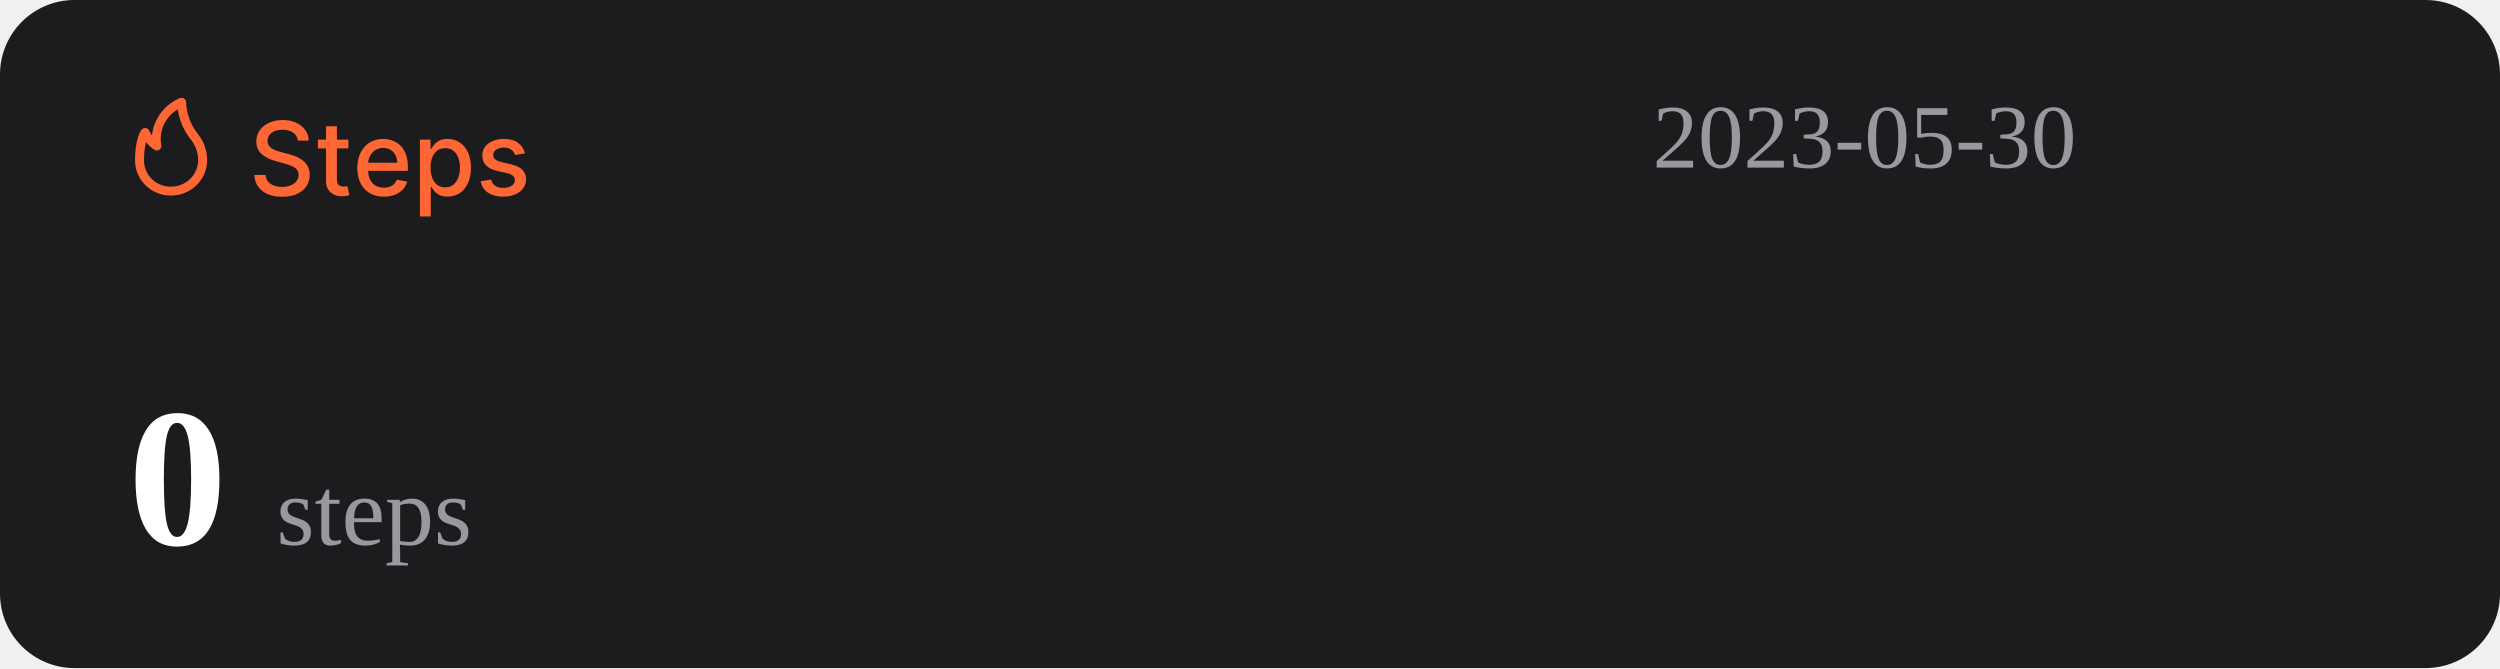
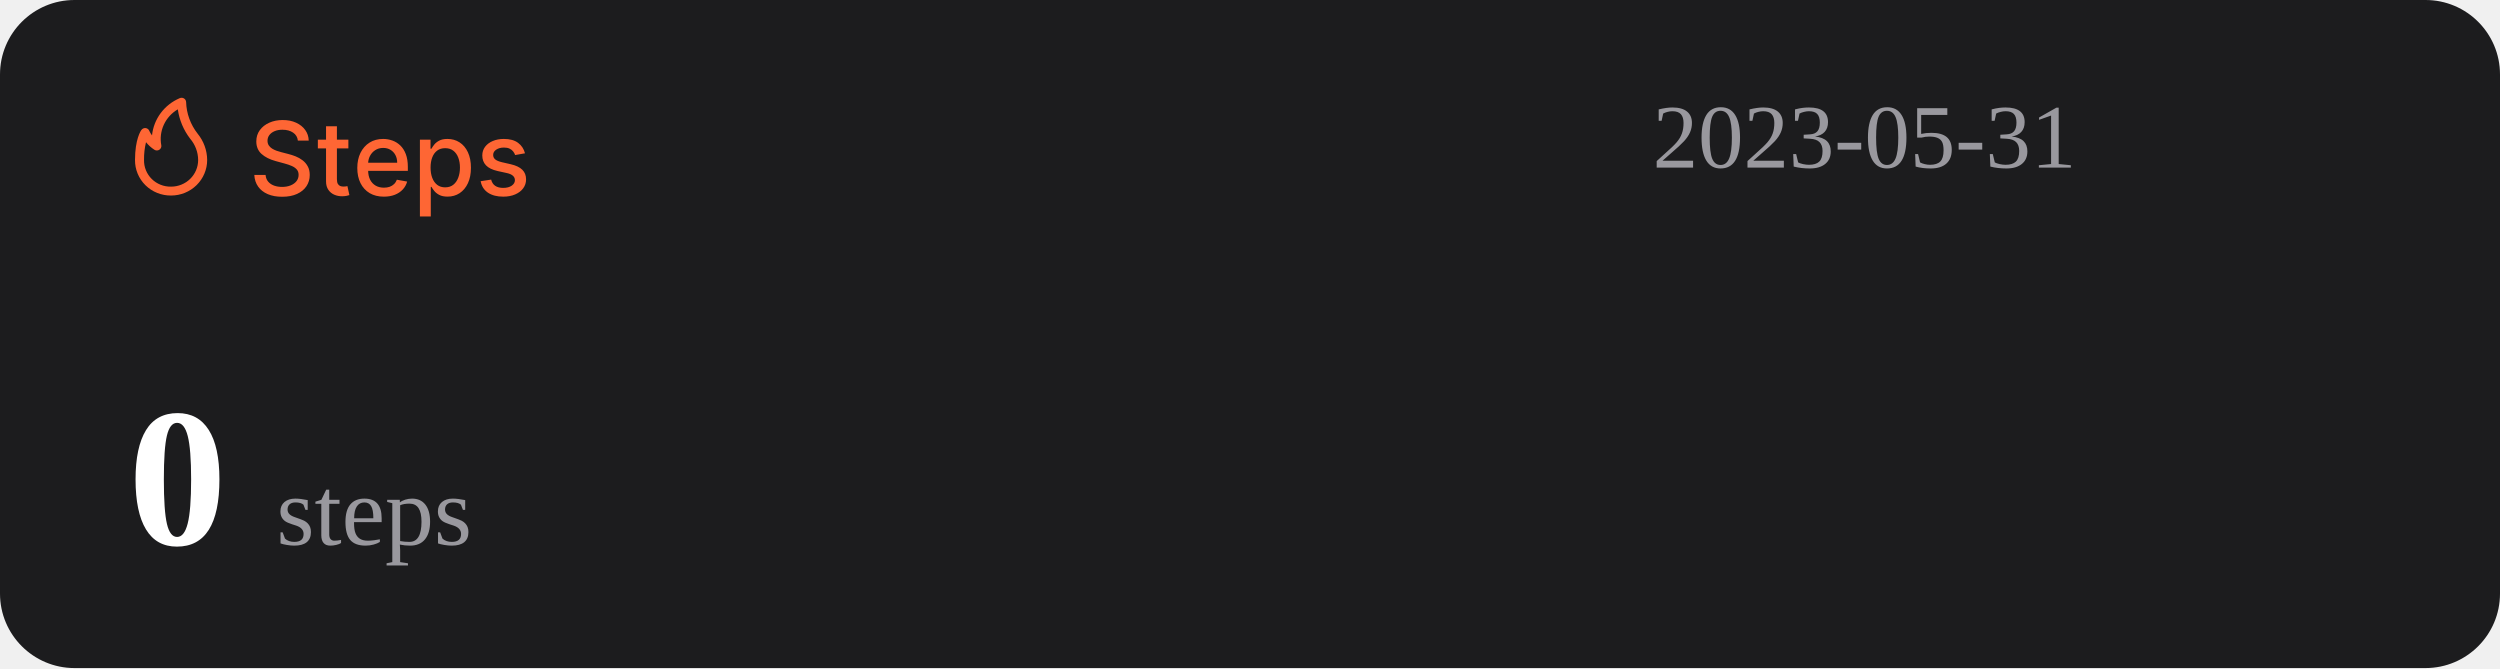
<svg xmlns="http://www.w3.org/2000/svg" width="1074" height="287" viewBox="0 0 1074 287" fill="none">
  <rect width="1074" height="287" rx="32" fill="#1C1C1E" />
  <path d="M127.969 60.406C127.802 58.927 127.115 57.781 125.906 56.969C124.698 56.146 123.177 55.734 121.344 55.734C120.031 55.734 118.896 55.943 117.938 56.359C116.979 56.766 116.234 57.328 115.703 58.047C115.182 58.755 114.922 59.562 114.922 60.469C114.922 61.229 115.099 61.885 115.453 62.438C115.818 62.99 116.292 63.453 116.875 63.828C117.469 64.193 118.104 64.5 118.781 64.75C119.458 64.99 120.109 65.188 120.734 65.344L123.859 66.156C124.88 66.406 125.927 66.745 127 67.172C128.073 67.599 129.068 68.162 129.984 68.859C130.901 69.557 131.641 70.422 132.203 71.453C132.776 72.484 133.063 73.719 133.063 75.156C133.063 76.969 132.594 78.578 131.656 79.984C130.729 81.391 129.38 82.5 127.609 83.312C125.849 84.125 123.719 84.531 121.219 84.531C118.823 84.531 116.75 84.151 115 83.391C113.25 82.63 111.88 81.552 110.891 80.156C109.901 78.75 109.354 77.083 109.25 75.156H114.094C114.188 76.312 114.563 77.276 115.219 78.047C115.885 78.807 116.734 79.375 117.766 79.75C118.807 80.115 119.948 80.297 121.188 80.297C122.552 80.297 123.766 80.083 124.828 79.656C125.901 79.219 126.745 78.615 127.359 77.844C127.974 77.062 128.281 76.151 128.281 75.109C128.281 74.162 128.01 73.385 127.469 72.781C126.938 72.177 126.214 71.677 125.297 71.281C124.391 70.885 123.365 70.537 122.219 70.234L118.438 69.203C115.875 68.505 113.844 67.479 112.344 66.125C110.854 64.771 110.109 62.979 110.109 60.75C110.109 58.906 110.609 57.297 111.609 55.922C112.609 54.547 113.964 53.479 115.672 52.719C117.38 51.948 119.307 51.562 121.453 51.562C123.62 51.562 125.531 51.943 127.188 52.703C128.854 53.464 130.167 54.51 131.125 55.844C132.083 57.167 132.583 58.688 132.625 60.406H127.969ZM149.66 60V63.75H136.551V60H149.66ZM140.066 54.25H144.738V76.953C144.738 77.859 144.874 78.542 145.145 79C145.415 79.448 145.764 79.755 146.191 79.922C146.629 80.078 147.103 80.156 147.613 80.156C147.988 80.156 148.316 80.13 148.598 80.078C148.879 80.026 149.098 79.984 149.254 79.953L150.098 83.812C149.827 83.917 149.441 84.021 148.941 84.125C148.441 84.24 147.816 84.302 147.066 84.312C145.837 84.333 144.691 84.115 143.629 83.656C142.566 83.198 141.707 82.49 141.051 81.531C140.395 80.573 140.066 79.37 140.066 77.922V54.25ZM164.914 84.484C162.549 84.484 160.513 83.979 158.805 82.969C157.107 81.948 155.794 80.516 154.867 78.672C153.951 76.818 153.492 74.646 153.492 72.156C153.492 69.698 153.951 67.531 154.867 65.656C155.794 63.781 157.086 62.318 158.742 61.266C160.409 60.214 162.357 59.688 164.586 59.688C165.94 59.688 167.253 59.911 168.523 60.359C169.794 60.807 170.935 61.51 171.945 62.469C172.956 63.427 173.753 64.672 174.336 66.203C174.919 67.724 175.211 69.573 175.211 71.75V73.406H156.133V69.906H170.633C170.633 68.677 170.383 67.588 169.883 66.641C169.383 65.682 168.68 64.927 167.773 64.375C166.878 63.823 165.826 63.547 164.617 63.547C163.305 63.547 162.159 63.87 161.18 64.516C160.211 65.151 159.461 65.984 158.93 67.016C158.409 68.037 158.148 69.146 158.148 70.344V73.078C158.148 74.682 158.43 76.047 158.992 77.172C159.565 78.297 160.362 79.156 161.383 79.75C162.404 80.333 163.596 80.625 164.961 80.625C165.846 80.625 166.654 80.5 167.383 80.25C168.112 79.99 168.742 79.604 169.273 79.094C169.805 78.583 170.211 77.953 170.492 77.203L174.914 78C174.56 79.302 173.924 80.443 173.008 81.422C172.102 82.391 170.961 83.146 169.586 83.688C168.221 84.219 166.664 84.484 164.914 84.484ZM180.395 93V60H184.957V63.891H185.348C185.618 63.391 186.009 62.812 186.52 62.156C187.03 61.5 187.738 60.927 188.645 60.438C189.551 59.938 190.749 59.688 192.238 59.688C194.176 59.688 195.905 60.177 197.426 61.156C198.947 62.135 200.139 63.547 201.004 65.391C201.879 67.234 202.316 69.453 202.316 72.047C202.316 74.641 201.884 76.865 201.02 78.719C200.155 80.562 198.967 81.984 197.457 82.984C195.947 83.974 194.223 84.469 192.285 84.469C190.827 84.469 189.634 84.224 188.707 83.734C187.79 83.245 187.072 82.672 186.551 82.016C186.03 81.359 185.629 80.776 185.348 80.266H185.066V93H180.395ZM184.973 72C184.973 73.688 185.217 75.167 185.707 76.438C186.197 77.708 186.905 78.703 187.832 79.422C188.759 80.13 189.895 80.484 191.238 80.484C192.634 80.484 193.801 80.115 194.738 79.375C195.676 78.625 196.384 77.609 196.863 76.328C197.353 75.047 197.598 73.604 197.598 72C197.598 70.417 197.358 68.995 196.879 67.734C196.41 66.474 195.702 65.479 194.754 64.75C193.816 64.021 192.645 63.656 191.238 63.656C189.884 63.656 188.738 64.005 187.801 64.703C186.874 65.401 186.171 66.375 185.691 67.625C185.212 68.875 184.973 70.333 184.973 72ZM225.535 65.859L221.301 66.609C221.124 66.068 220.842 65.552 220.457 65.062C220.082 64.573 219.572 64.172 218.926 63.859C218.28 63.547 217.473 63.391 216.504 63.391C215.181 63.391 214.077 63.688 213.191 64.281C212.306 64.865 211.863 65.62 211.863 66.547C211.863 67.349 212.16 67.995 212.754 68.484C213.348 68.974 214.306 69.375 215.629 69.688L219.441 70.562C221.65 71.073 223.296 71.859 224.379 72.922C225.462 73.984 226.004 75.365 226.004 77.062C226.004 78.5 225.587 79.781 224.754 80.906C223.931 82.021 222.78 82.896 221.301 83.531C219.832 84.167 218.129 84.484 216.191 84.484C213.504 84.484 211.311 83.912 209.613 82.766C207.915 81.609 206.874 79.969 206.488 77.844L211.004 77.156C211.285 78.333 211.863 79.224 212.738 79.828C213.613 80.422 214.754 80.719 216.16 80.719C217.691 80.719 218.915 80.401 219.832 79.766C220.749 79.12 221.207 78.333 221.207 77.406C221.207 76.656 220.926 76.026 220.363 75.516C219.811 75.005 218.962 74.62 217.816 74.359L213.754 73.469C211.514 72.958 209.858 72.146 208.785 71.031C207.723 69.917 207.191 68.505 207.191 66.797C207.191 65.38 207.587 64.141 208.379 63.078C209.171 62.016 210.264 61.188 211.66 60.594C213.056 59.99 214.655 59.688 216.457 59.688C219.051 59.688 221.092 60.25 222.582 61.375C224.072 62.49 225.056 63.984 225.535 65.859Z" fill="#FE6634" />
  <path d="M73.501 83.999C77.611 83.999 81.554 82.39 84.46 79.526C87.367 76.663 89 72.779 89 68.729C88.969 64.607 87.521 60.617 84.893 57.41C81.828 53.501 80.099 48.737 79.952 43.8C79.934 43.489 79.839 43.187 79.675 42.921C79.512 42.654 79.284 42.431 79.013 42.271C78.742 42.111 78.435 42.019 78.119 42.003C77.803 41.986 77.488 42.047 77.201 42.178C73.95 43.556 71.133 45.767 69.041 48.579C66.95 51.392 65.66 54.704 65.305 58.173C64.858 57.578 64.475 56.938 64.162 56.265C64.042 55.939 63.835 55.651 63.562 55.432C63.289 55.214 62.961 55.073 62.612 55.024C62.262 54.977 61.906 55.025 61.581 55.163C61.257 55.3 60.977 55.523 60.772 55.806C60.481 56.15 58.001 59.815 58.001 68.729C57.978 70.741 58.363 72.737 59.133 74.6C59.904 76.463 61.045 78.155 62.489 79.578C63.933 81 65.65 82.124 67.542 82.883C69.433 83.643 71.459 84.022 73.501 83.999ZM76.387 46.969C77.034 51.543 78.854 55.879 81.677 59.567C83.878 62.13 85.099 65.371 85.125 68.729C85.125 71.766 83.9 74.679 81.72 76.827C79.54 78.975 76.584 80.181 73.501 80.181C71.965 80.215 70.438 79.942 69.012 79.379C67.586 78.815 66.29 77.973 65.204 76.903C64.118 75.832 63.263 74.556 62.691 73.151C62.119 71.747 61.842 70.242 61.876 68.729C61.836 66.159 62.122 63.594 62.728 61.094C63.746 62.358 64.963 63.453 66.332 64.339C66.647 64.539 67.014 64.645 67.389 64.644C67.763 64.644 68.13 64.536 68.444 64.334C68.758 64.132 69.005 63.844 69.156 63.506C69.308 63.168 69.356 62.794 69.296 62.43C68.728 59.448 69.104 56.365 70.372 53.6C71.641 50.835 73.74 48.52 76.387 46.969Z" fill="#FE6634" />
-   <text id="datetime" x="710" y="72" font-size="39" fill="#99989E">2023-05-30</text>
+   <text id="datetime" x="710" y="72" font-size="39" fill="#99989E">2023-05-31</text>
  <g>
    <text id="steps" x="55" y="234" font-size="85" fill="#FFFFFF">
      <tspan id="step-count" font-weight="bold">0</tspan>
      <tspan font-size="42" fill="#99989E" font-weight="lighter">steps</tspan>
    </text>
  </g>
</svg>
